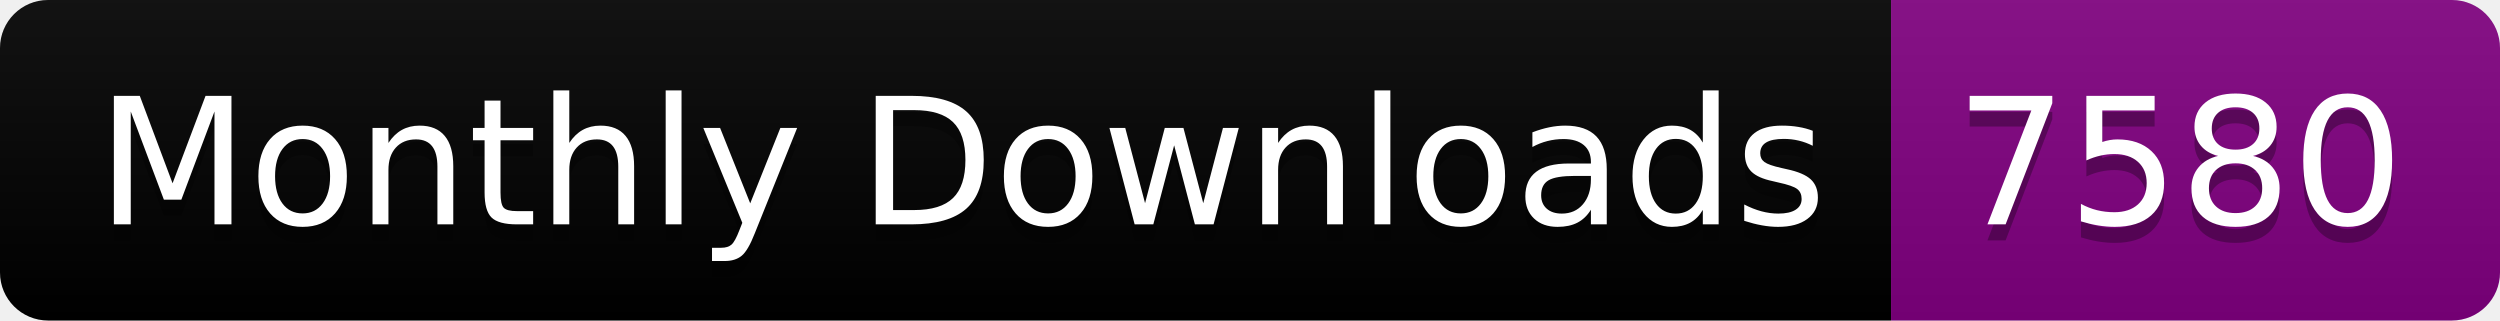
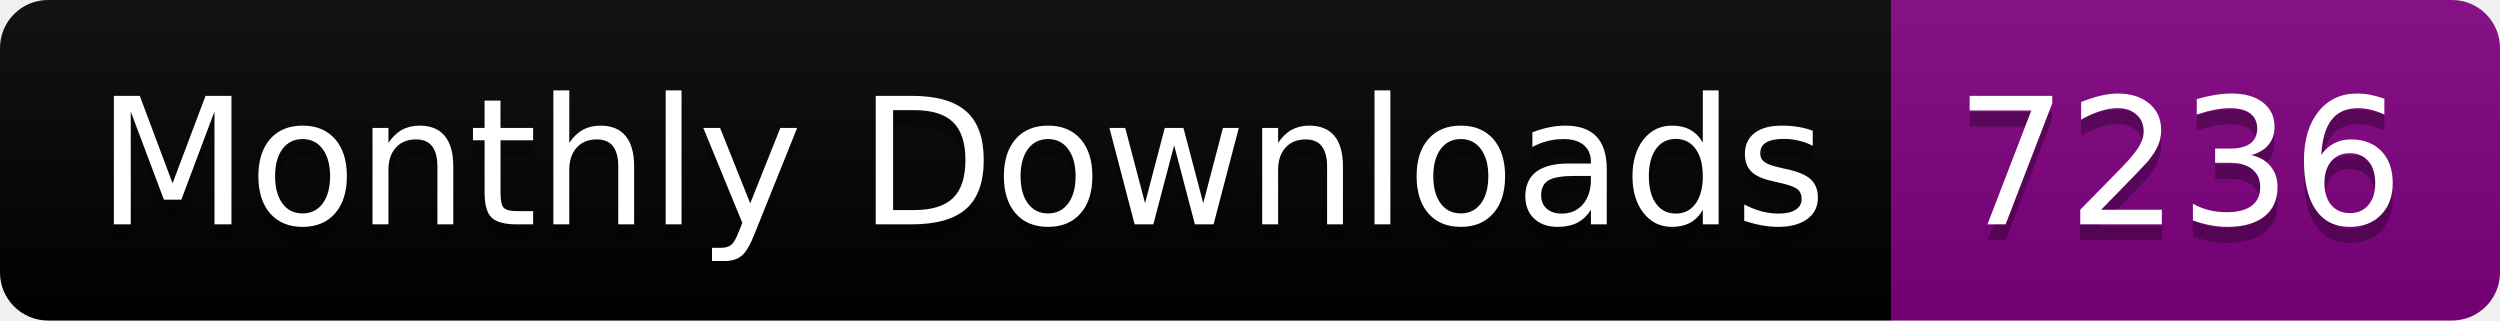
<svg xmlns="http://www.w3.org/2000/svg" width="156.0" height="20">
  <linearGradient id="smooth" x2="0" y2="100%">
    <stop offset="0" stop-color="#bbb" stop-opacity=".1" />
    <stop offset="1" stop-opacity=".1" />
  </linearGradient>
  <clipPath id="round">
    <rect width="156.0" height="20" rx="3" fill="#fff" />
  </clipPath>
  <g clip-path="url(#round)">
    <rect width="118.0" height="20" fill="black" />
    <rect x="118.0" width="38.0" height="20" fill="purple" />
    <rect width="156.0" height="20" fill="url(#smooth)" />
  </g>
  <g fill="#fff" text-anchor="middle" font-family="DejaVu Sans,Verdana,Geneva,sans-serif" font-size="110">
    <text x="600.0" y="150" fill="#010101" fill-opacity=".3" transform="scale(0.1)" textLength="1080.0" lengthAdjust="spacing">Monthly Downloads</text>
    <text x="600.0" y="140" transform="scale(0.1)" textLength="1080.0" lengthAdjust="spacing">Monthly Downloads</text>
-     <text x="1360.0" y="150" fill="#010101" fill-opacity=".3" transform="scale(0.1)" textLength="280.0" lengthAdjust="spacing">7580</text>
-     <text x="1360.0" y="140" transform="scale(0.1)" textLength="280.0" lengthAdjust="spacing">7580</text>
+     <text x="1360.0" y="150" fill="#010101" fill-opacity=".3" transform="scale(0.1)" textLength="280.0" lengthAdjust="spacing">7236</text>
+     <text x="1360.0" y="140" transform="scale(0.1)" textLength="280.0" lengthAdjust="spacing">7236</text>
  </g>
</svg>
